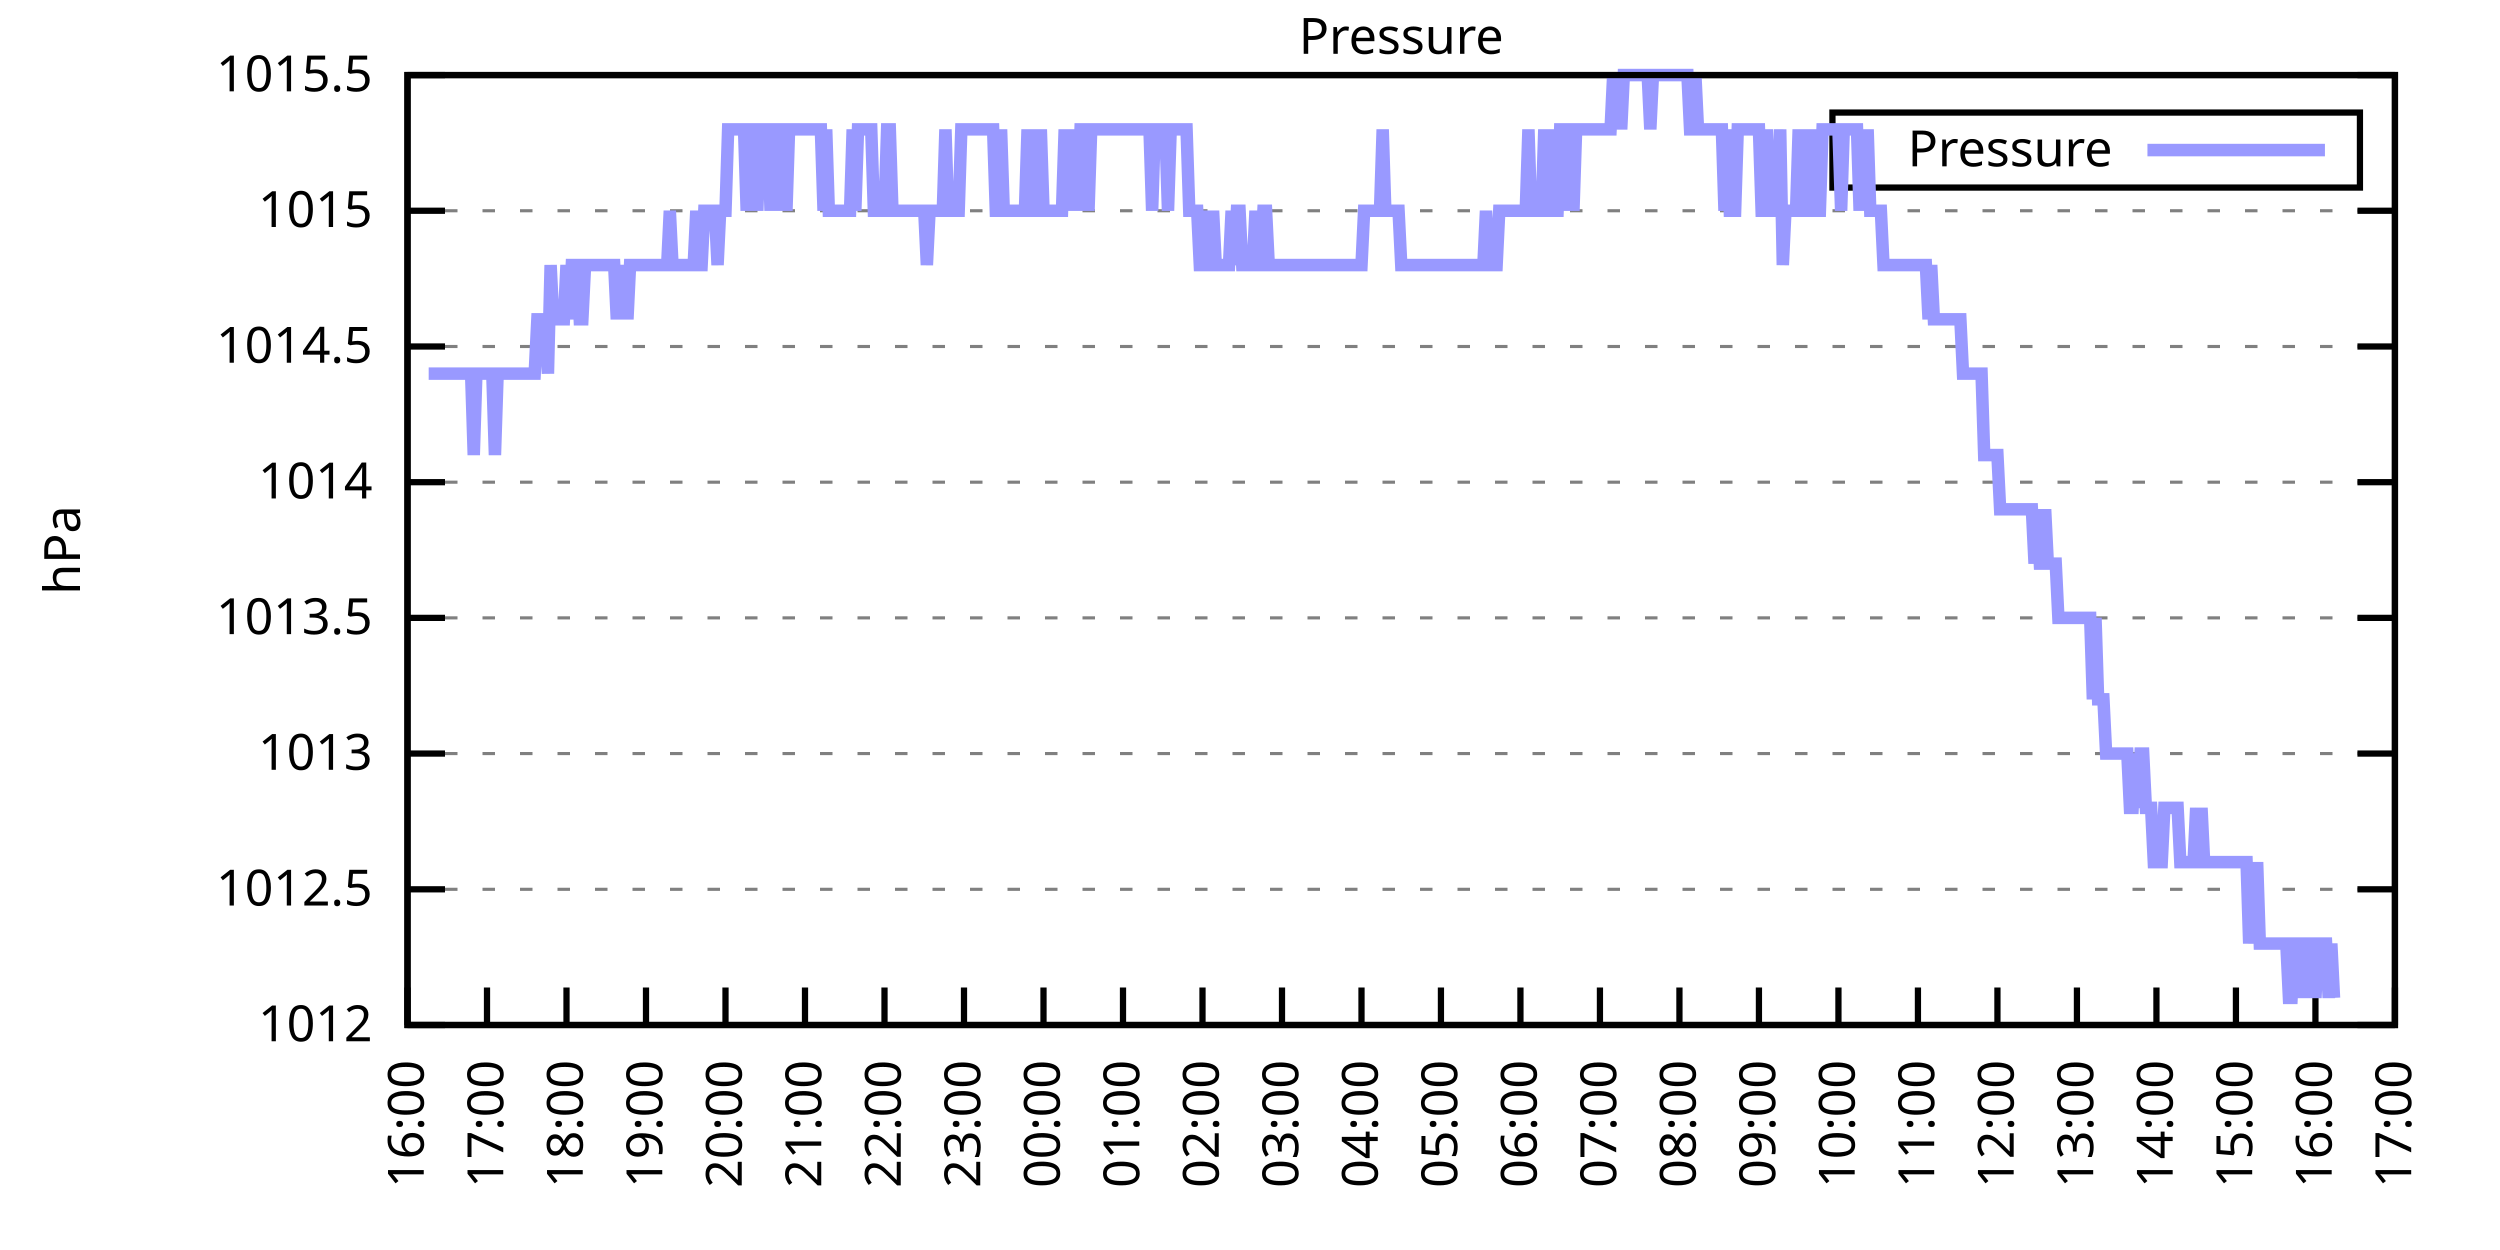
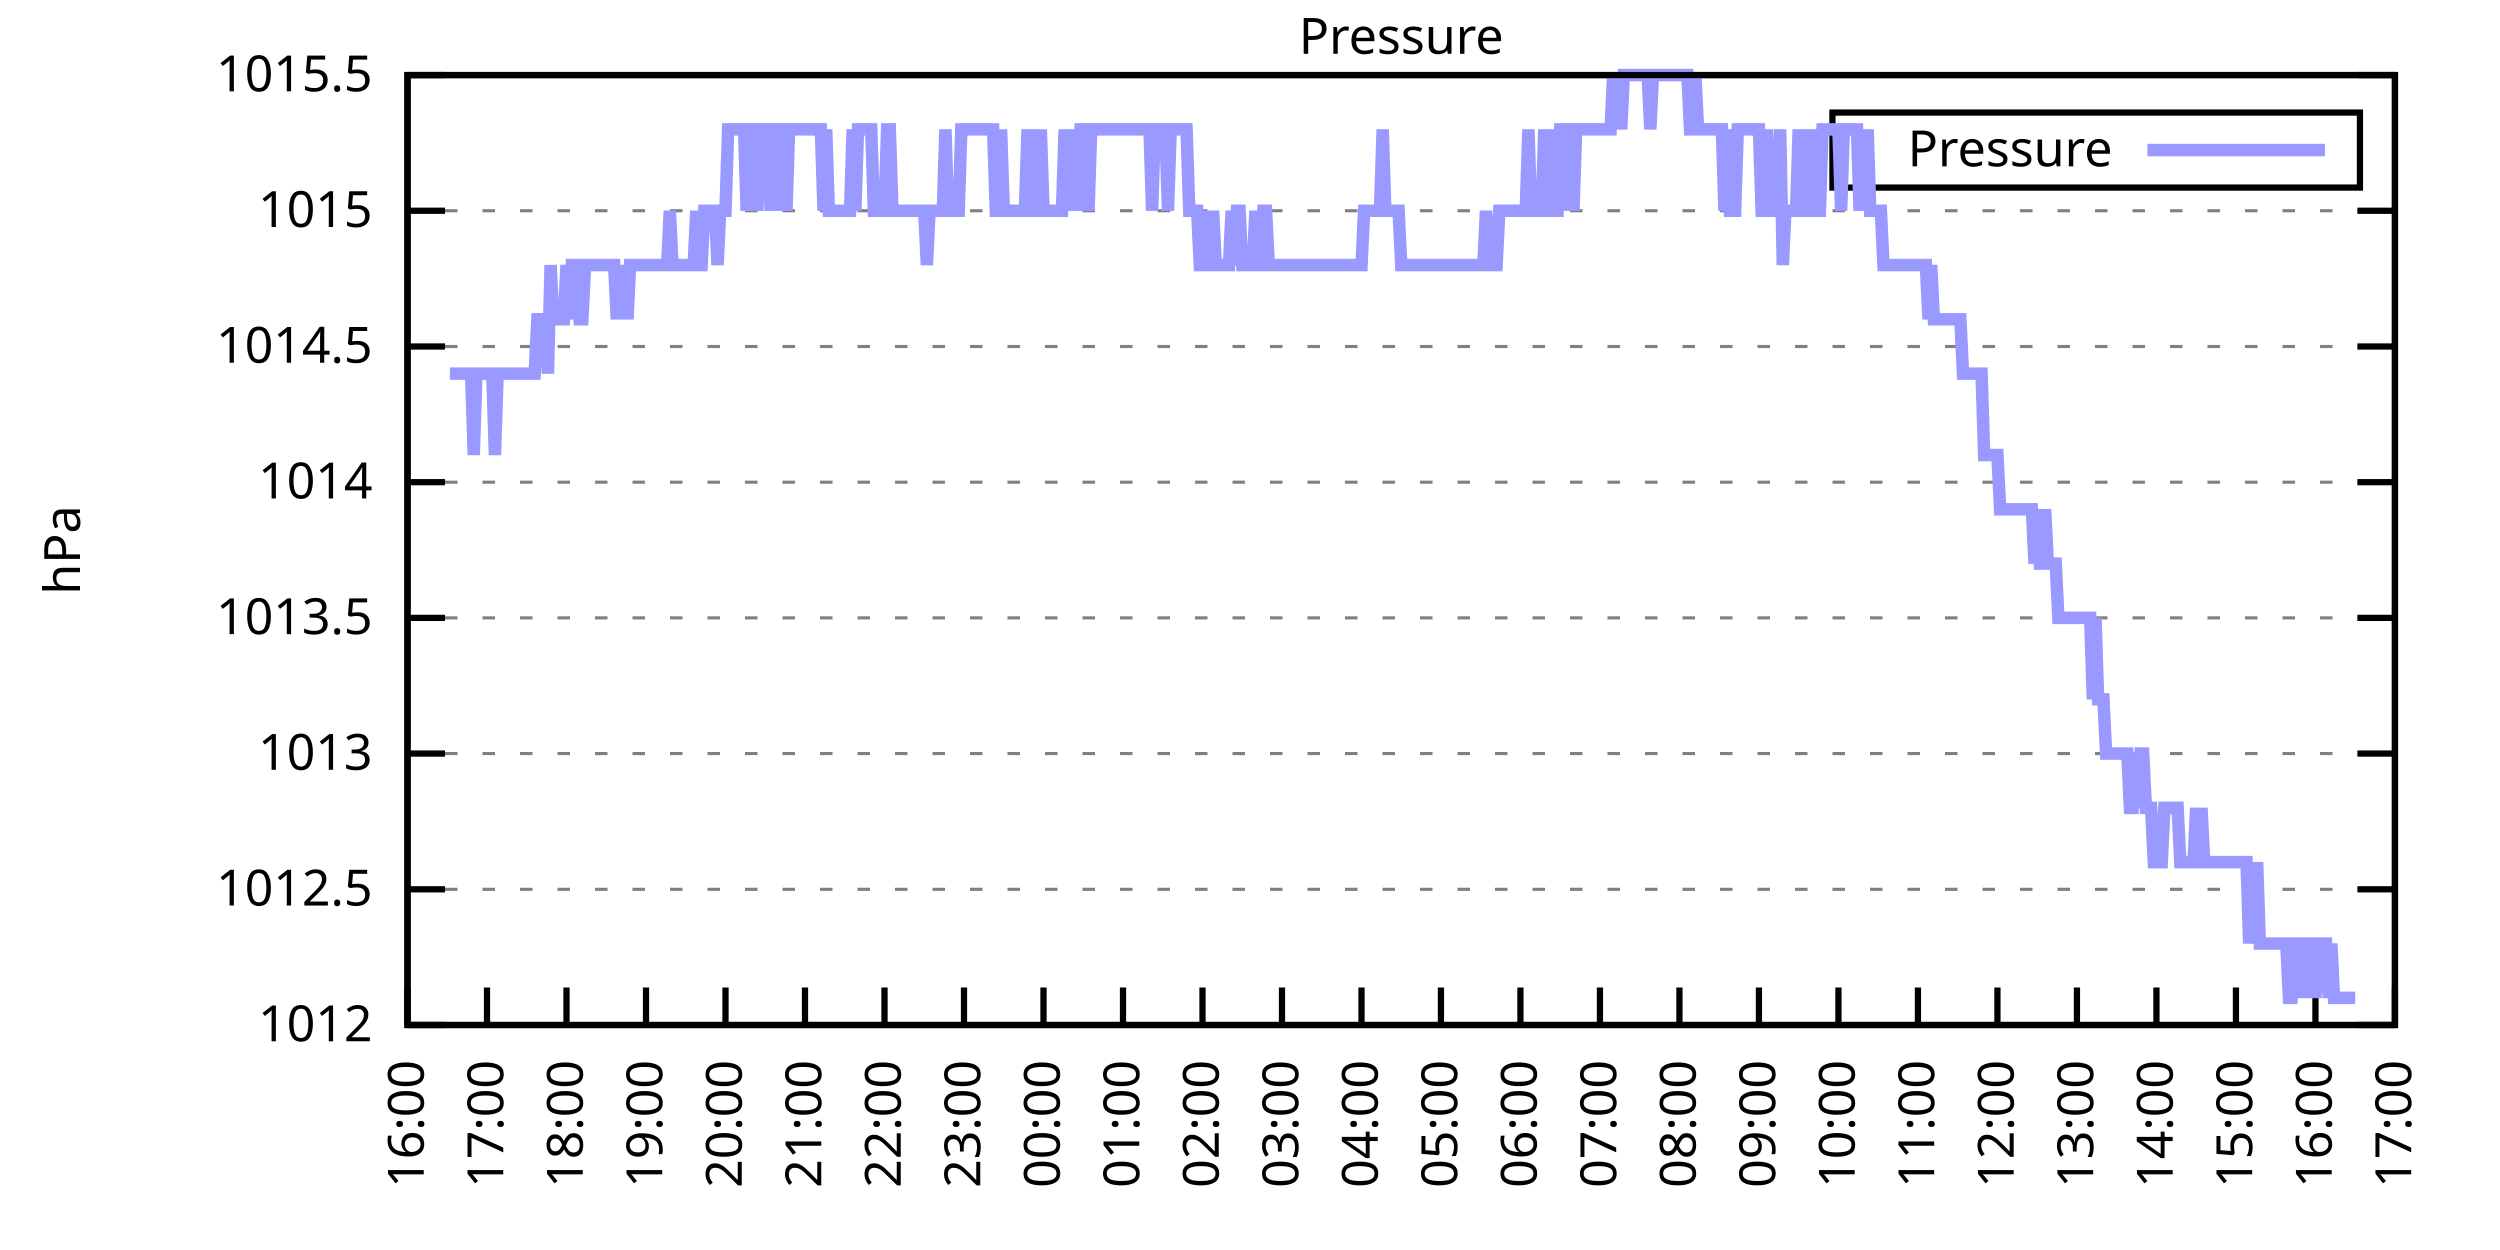
<svg xmlns="http://www.w3.org/2000/svg" xmlns:xlink="http://www.w3.org/1999/xlink" width="400" height="200" viewBox="0 0 400 200">
  <g id="gnuplot_canvas">
    <rect x="0" y="0" width="400" height="200" fill="none" />
    <defs>
      <circle id="gpDot" r="0.5" stroke-width="0.5" stroke="currentColor" />
      <path id="gpPt0" stroke-width="0.333" stroke="currentColor" d="M-1,0 h2 M0,-1 v2" />
      <path id="gpPt1" stroke-width="0.333" stroke="currentColor" d="M-1,-1 L1,1 M1,-1 L-1,1" />
      <path id="gpPt2" stroke-width="0.333" stroke="currentColor" d="M-1,0 L1,0 M0,-1 L0,1 M-1,-1 L1,1 M-1,1 L1,-1" />
      <rect id="gpPt3" stroke-width="0.333" stroke="currentColor" x="-1" y="-1" width="2" height="2" />
      <rect id="gpPt4" stroke-width="0.333" stroke="currentColor" fill="currentColor" x="-1" y="-1" width="2" height="2" />
      <circle id="gpPt5" stroke-width="0.333" stroke="currentColor" cx="0" cy="0" r="1" />
      <use xlink:href="#gpPt5" id="gpPt6" fill="currentColor" stroke="none" />
      <path id="gpPt7" stroke-width="0.333" stroke="currentColor" d="M0,-1.33 L-1.33,0.67 L1.33,0.67 z" />
      <use xlink:href="#gpPt7" id="gpPt8" fill="currentColor" stroke="none" />
      <use xlink:href="#gpPt7" id="gpPt9" stroke="currentColor" transform="rotate(180)" />
      <use xlink:href="#gpPt9" id="gpPt10" fill="currentColor" stroke="none" />
      <use xlink:href="#gpPt3" id="gpPt11" stroke="currentColor" transform="rotate(45)" />
      <use xlink:href="#gpPt11" id="gpPt12" fill="currentColor" stroke="none" />
      <path id="gpPt13" stroke-width="0.333" stroke="currentColor" d="M0,1.330 L1.265,0.411 L0.782,-1.067 L-0.782,-1.076 L-1.265,0.411 z" />
      <use xlink:href="#gpPt13" id="gpPt14" fill="currentColor" stroke="none" />
      <filter id="textbox" filterUnits="objectBoundingBox" x="0" y="0" height="1" width="1">
        <feFlood flood-color="white" flood-opacity="1" result="bgnd" />
        <feComposite in="SourceGraphic" in2="bgnd" operator="atop" />
      </filter>
      <filter id="greybox" filterUnits="objectBoundingBox" x="0" y="0" height="1" width="1">
        <feFlood flood-color="lightgrey" flood-opacity="1" result="grey" />
        <feComposite in="SourceGraphic" in2="grey" operator="atop" />
      </filter>
    </defs>
    <g fill="none" color="white" stroke="currentColor" stroke-width="1.00" stroke-linecap="butt" stroke-linejoin="miter">
</g>
    <g fill="none" color="black" stroke="currentColor" stroke-width="1.00" stroke-linecap="butt" stroke-linejoin="miter">
      <g stroke="none" shape-rendering="crispEdges">
        <polygon fill="rgb(255, 255, 255)" points="65.20,164.00 383.18,164.00 383.18,12.02 65.20,12.02 " />
      </g>
    </g>
    <g fill="none" color="black" stroke="currentColor" stroke-width="1.00" stroke-linecap="butt" stroke-linejoin="miter">
</g>
    <g fill="none" color="black" stroke="black" stroke-width="0.50" stroke-linecap="butt" stroke-linejoin="miter">
</g>
    <g fill="none" color="gray" stroke="currentColor" stroke-width="0.50" stroke-linecap="butt" stroke-linejoin="miter">
      <path stroke="gray" stroke-dasharray="2,4" class="gridline" d="M65.20,164.00 L383.19,164.00  " />
    </g>
    <g fill="none" color="gray" stroke="gray" stroke-width="1.00" stroke-linecap="butt" stroke-linejoin="miter">
</g>
    <g fill="none" color="black" stroke="currentColor" stroke-width="1.00" stroke-linecap="butt" stroke-linejoin="miter">
      <path stroke="black" d="M65.20,164.00 L71.20,164.00 M383.19,164.00 L377.19,164.00  " />
      <g transform="translate(59.60,166.60)" stroke="none" fill="black" font-family="Sans" font-size="8.00" text-anchor="end">
        <text>
          <tspan font-family="Sans"> 1012</tspan>
        </text>
      </g>
    </g>
    <g fill="none" color="black" stroke="currentColor" stroke-width="1.00" stroke-linecap="butt" stroke-linejoin="miter">
</g>
    <g fill="none" color="black" stroke="black" stroke-width="0.50" stroke-linecap="butt" stroke-linejoin="miter">
</g>
    <g fill="none" color="gray" stroke="currentColor" stroke-width="0.50" stroke-linecap="butt" stroke-linejoin="miter">
      <path stroke="gray" stroke-dasharray="2,4" class="gridline" d="M65.20,142.29 L383.19,142.29  " />
    </g>
    <g fill="none" color="gray" stroke="gray" stroke-width="1.00" stroke-linecap="butt" stroke-linejoin="miter">
</g>
    <g fill="none" color="black" stroke="currentColor" stroke-width="1.00" stroke-linecap="butt" stroke-linejoin="miter">
      <path stroke="black" d="M65.20,142.29 L71.20,142.29 M383.19,142.29 L377.19,142.29  " />
      <g transform="translate(59.60,144.89)" stroke="none" fill="black" font-family="Sans" font-size="8.00" text-anchor="end">
        <text>
          <tspan font-family="Sans"> 1012.5</tspan>
        </text>
      </g>
    </g>
    <g fill="none" color="black" stroke="currentColor" stroke-width="1.00" stroke-linecap="butt" stroke-linejoin="miter">
</g>
    <g fill="none" color="black" stroke="black" stroke-width="0.50" stroke-linecap="butt" stroke-linejoin="miter">
</g>
    <g fill="none" color="gray" stroke="currentColor" stroke-width="0.50" stroke-linecap="butt" stroke-linejoin="miter">
      <path stroke="gray" stroke-dasharray="2,4" class="gridline" d="M65.20,120.57 L383.19,120.57  " />
    </g>
    <g fill="none" color="gray" stroke="gray" stroke-width="1.00" stroke-linecap="butt" stroke-linejoin="miter">
</g>
    <g fill="none" color="black" stroke="currentColor" stroke-width="1.00" stroke-linecap="butt" stroke-linejoin="miter">
      <path stroke="black" d="M65.20,120.57 L71.20,120.57 M383.19,120.57 L377.19,120.57  " />
      <g transform="translate(59.60,123.17)" stroke="none" fill="black" font-family="Sans" font-size="8.00" text-anchor="end">
        <text>
          <tspan font-family="Sans"> 1013</tspan>
        </text>
      </g>
    </g>
    <g fill="none" color="black" stroke="currentColor" stroke-width="1.00" stroke-linecap="butt" stroke-linejoin="miter">
</g>
    <g fill="none" color="black" stroke="black" stroke-width="0.50" stroke-linecap="butt" stroke-linejoin="miter">
</g>
    <g fill="none" color="gray" stroke="currentColor" stroke-width="0.50" stroke-linecap="butt" stroke-linejoin="miter">
      <path stroke="gray" stroke-dasharray="2,4" class="gridline" d="M65.20,98.86 L383.19,98.86  " />
    </g>
    <g fill="none" color="gray" stroke="gray" stroke-width="1.00" stroke-linecap="butt" stroke-linejoin="miter">
</g>
    <g fill="none" color="black" stroke="currentColor" stroke-width="1.00" stroke-linecap="butt" stroke-linejoin="miter">
      <path stroke="black" d="M65.20,98.86 L71.20,98.86 M383.19,98.86 L377.19,98.86  " />
      <g transform="translate(59.60,101.46)" stroke="none" fill="black" font-family="Sans" font-size="8.00" text-anchor="end">
        <text>
          <tspan font-family="Sans"> 1013.5</tspan>
        </text>
      </g>
    </g>
    <g fill="none" color="black" stroke="currentColor" stroke-width="1.00" stroke-linecap="butt" stroke-linejoin="miter">
</g>
    <g fill="none" color="black" stroke="black" stroke-width="0.50" stroke-linecap="butt" stroke-linejoin="miter">
</g>
    <g fill="none" color="gray" stroke="currentColor" stroke-width="0.50" stroke-linecap="butt" stroke-linejoin="miter">
      <path stroke="gray" stroke-dasharray="2,4" class="gridline" d="M65.20,77.15 L383.19,77.15  " />
    </g>
    <g fill="none" color="gray" stroke="gray" stroke-width="1.00" stroke-linecap="butt" stroke-linejoin="miter">
</g>
    <g fill="none" color="black" stroke="currentColor" stroke-width="1.00" stroke-linecap="butt" stroke-linejoin="miter">
      <path stroke="black" d="M65.20,77.15 L71.20,77.15 M383.19,77.15 L377.19,77.15  " />
      <g transform="translate(59.60,79.75)" stroke="none" fill="black" font-family="Sans" font-size="8.00" text-anchor="end">
        <text>
          <tspan font-family="Sans"> 1014</tspan>
        </text>
      </g>
    </g>
    <g fill="none" color="black" stroke="currentColor" stroke-width="1.00" stroke-linecap="butt" stroke-linejoin="miter">
</g>
    <g fill="none" color="black" stroke="black" stroke-width="0.50" stroke-linecap="butt" stroke-linejoin="miter">
</g>
    <g fill="none" color="gray" stroke="currentColor" stroke-width="0.50" stroke-linecap="butt" stroke-linejoin="miter">
      <path stroke="gray" stroke-dasharray="2,4" class="gridline" d="M65.20,55.44 L383.19,55.44  " />
    </g>
    <g fill="none" color="gray" stroke="gray" stroke-width="1.00" stroke-linecap="butt" stroke-linejoin="miter">
</g>
    <g fill="none" color="black" stroke="currentColor" stroke-width="1.00" stroke-linecap="butt" stroke-linejoin="miter">
      <path stroke="black" d="M65.20,55.44 L71.20,55.44 M383.19,55.44 L377.19,55.44  " />
      <g transform="translate(59.60,58.04)" stroke="none" fill="black" font-family="Sans" font-size="8.00" text-anchor="end">
        <text>
          <tspan font-family="Sans"> 1014.5</tspan>
        </text>
      </g>
    </g>
    <g fill="none" color="black" stroke="currentColor" stroke-width="1.00" stroke-linecap="butt" stroke-linejoin="miter">
</g>
    <g fill="none" color="black" stroke="black" stroke-width="0.50" stroke-linecap="butt" stroke-linejoin="miter">
</g>
    <g fill="none" color="gray" stroke="currentColor" stroke-width="0.50" stroke-linecap="butt" stroke-linejoin="miter">
      <path stroke="gray" stroke-dasharray="2,4" class="gridline" d="M65.20,33.72 L383.19,33.72  " />
    </g>
    <g fill="none" color="gray" stroke="gray" stroke-width="1.00" stroke-linecap="butt" stroke-linejoin="miter">
</g>
    <g fill="none" color="black" stroke="currentColor" stroke-width="1.00" stroke-linecap="butt" stroke-linejoin="miter">
      <path stroke="black" d="M65.20,33.72 L71.20,33.72 M383.19,33.72 L377.19,33.72  " />
      <g transform="translate(59.60,36.32)" stroke="none" fill="black" font-family="Sans" font-size="8.00" text-anchor="end">
        <text>
          <tspan font-family="Sans"> 1015</tspan>
        </text>
      </g>
    </g>
    <g fill="none" color="black" stroke="currentColor" stroke-width="1.00" stroke-linecap="butt" stroke-linejoin="miter">
</g>
    <g fill="none" color="black" stroke="black" stroke-width="0.50" stroke-linecap="butt" stroke-linejoin="miter">
</g>
    <g fill="none" color="gray" stroke="currentColor" stroke-width="0.50" stroke-linecap="butt" stroke-linejoin="miter">
      <path stroke="gray" stroke-dasharray="2,4" class="gridline" d="M65.20,12.01 L383.19,12.01  " />
    </g>
    <g fill="none" color="gray" stroke="gray" stroke-width="1.00" stroke-linecap="butt" stroke-linejoin="miter">
</g>
    <g fill="none" color="black" stroke="currentColor" stroke-width="1.00" stroke-linecap="butt" stroke-linejoin="miter">
      <path stroke="black" d="M65.20,12.01 L71.20,12.01 M383.19,12.01 L377.19,12.01  " />
      <g transform="translate(59.60,14.61)" stroke="none" fill="black" font-family="Sans" font-size="8.00" text-anchor="end">
        <text>
          <tspan font-family="Sans"> 1015.5</tspan>
        </text>
      </g>
    </g>
    <g fill="none" color="black" stroke="currentColor" stroke-width="1.00" stroke-linecap="butt" stroke-linejoin="miter">
      <path stroke="black" d="M65.20,164.00 L65.20,158.00  " />
      <g transform="translate(67.80,169.60) rotate(270.00)" stroke="none" fill="black" font-family="Sans" font-size="8.00" text-anchor="end">
        <text>
          <tspan font-family="Sans">16:00</tspan>
        </text>
      </g>
    </g>
    <g fill="none" color="black" stroke="currentColor" stroke-width="1.00" stroke-linecap="butt" stroke-linejoin="miter">
      <path stroke="black" d="M77.92,164.00 L77.92,158.00  " />
      <g transform="translate(80.52,169.60) rotate(270.00)" stroke="none" fill="black" font-family="Sans" font-size="8.00" text-anchor="end">
        <text>
          <tspan font-family="Sans">17:00</tspan>
        </text>
      </g>
    </g>
    <g fill="none" color="black" stroke="currentColor" stroke-width="1.00" stroke-linecap="butt" stroke-linejoin="miter">
      <path stroke="black" d="M90.64,164.00 L90.64,158.00  " />
      <g transform="translate(93.24,169.60) rotate(270.00)" stroke="none" fill="black" font-family="Sans" font-size="8.00" text-anchor="end">
        <text>
          <tspan font-family="Sans">18:00</tspan>
        </text>
      </g>
    </g>
    <g fill="none" color="black" stroke="currentColor" stroke-width="1.00" stroke-linecap="butt" stroke-linejoin="miter">
      <path stroke="black" d="M103.36,164.00 L103.36,158.00  " />
      <g transform="translate(105.96,169.60) rotate(270.00)" stroke="none" fill="black" font-family="Sans" font-size="8.00" text-anchor="end">
        <text>
          <tspan font-family="Sans">19:00</tspan>
        </text>
      </g>
    </g>
    <g fill="none" color="black" stroke="currentColor" stroke-width="1.00" stroke-linecap="butt" stroke-linejoin="miter">
      <path stroke="black" d="M116.08,164.00 L116.08,158.00  " />
      <g transform="translate(118.68,169.60) rotate(270.00)" stroke="none" fill="black" font-family="Sans" font-size="8.00" text-anchor="end">
        <text>
          <tspan font-family="Sans">20:00</tspan>
        </text>
      </g>
    </g>
    <g fill="none" color="black" stroke="currentColor" stroke-width="1.00" stroke-linecap="butt" stroke-linejoin="miter">
      <path stroke="black" d="M128.80,164.00 L128.80,158.00  " />
      <g transform="translate(131.40,169.60) rotate(270.00)" stroke="none" fill="black" font-family="Sans" font-size="8.00" text-anchor="end">
        <text>
          <tspan font-family="Sans">21:00</tspan>
        </text>
      </g>
    </g>
    <g fill="none" color="black" stroke="currentColor" stroke-width="1.00" stroke-linecap="butt" stroke-linejoin="miter">
      <path stroke="black" d="M141.52,164.00 L141.52,158.00  " />
      <g transform="translate(144.12,169.60) rotate(270.00)" stroke="none" fill="black" font-family="Sans" font-size="8.00" text-anchor="end">
        <text>
          <tspan font-family="Sans">22:00</tspan>
        </text>
      </g>
    </g>
    <g fill="none" color="black" stroke="currentColor" stroke-width="1.00" stroke-linecap="butt" stroke-linejoin="miter">
      <path stroke="black" d="M154.24,164.00 L154.24,158.00  " />
      <g transform="translate(156.84,169.60) rotate(270.00)" stroke="none" fill="black" font-family="Sans" font-size="8.00" text-anchor="end">
        <text>
          <tspan font-family="Sans">23:00</tspan>
        </text>
      </g>
    </g>
    <g fill="none" color="black" stroke="currentColor" stroke-width="1.00" stroke-linecap="butt" stroke-linejoin="miter">
      <path stroke="black" d="M166.96,164.00 L166.96,158.00  " />
      <g transform="translate(169.56,169.60) rotate(270.00)" stroke="none" fill="black" font-family="Sans" font-size="8.00" text-anchor="end">
        <text>
          <tspan font-family="Sans">00:00</tspan>
        </text>
      </g>
    </g>
    <g fill="none" color="black" stroke="currentColor" stroke-width="1.00" stroke-linecap="butt" stroke-linejoin="miter">
      <path stroke="black" d="M179.68,164.00 L179.68,158.00  " />
      <g transform="translate(182.28,169.60) rotate(270.00)" stroke="none" fill="black" font-family="Sans" font-size="8.00" text-anchor="end">
        <text>
          <tspan font-family="Sans">01:00</tspan>
        </text>
      </g>
    </g>
    <g fill="none" color="black" stroke="currentColor" stroke-width="1.00" stroke-linecap="butt" stroke-linejoin="miter">
      <path stroke="black" d="M192.40,164.00 L192.40,158.00  " />
      <g transform="translate(195.00,169.60) rotate(270.00)" stroke="none" fill="black" font-family="Sans" font-size="8.00" text-anchor="end">
        <text>
          <tspan font-family="Sans">02:00</tspan>
        </text>
      </g>
    </g>
    <g fill="none" color="black" stroke="currentColor" stroke-width="1.00" stroke-linecap="butt" stroke-linejoin="miter">
      <path stroke="black" d="M205.12,164.00 L205.12,158.00  " />
      <g transform="translate(207.72,169.60) rotate(270.00)" stroke="none" fill="black" font-family="Sans" font-size="8.00" text-anchor="end">
        <text>
          <tspan font-family="Sans">03:00</tspan>
        </text>
      </g>
    </g>
    <g fill="none" color="black" stroke="currentColor" stroke-width="1.00" stroke-linecap="butt" stroke-linejoin="miter">
      <path stroke="black" d="M217.84,164.00 L217.84,158.00  " />
      <g transform="translate(220.44,169.60) rotate(270.00)" stroke="none" fill="black" font-family="Sans" font-size="8.00" text-anchor="end">
        <text>
          <tspan font-family="Sans">04:00</tspan>
        </text>
      </g>
    </g>
    <g fill="none" color="black" stroke="currentColor" stroke-width="1.00" stroke-linecap="butt" stroke-linejoin="miter">
      <path stroke="black" d="M230.55,164.00 L230.55,158.00  " />
      <g transform="translate(233.15,169.60) rotate(270.00)" stroke="none" fill="black" font-family="Sans" font-size="8.00" text-anchor="end">
        <text>
          <tspan font-family="Sans">05:00</tspan>
        </text>
      </g>
    </g>
    <g fill="none" color="black" stroke="currentColor" stroke-width="1.00" stroke-linecap="butt" stroke-linejoin="miter">
      <path stroke="black" d="M243.27,164.00 L243.27,158.00  " />
      <g transform="translate(245.87,169.60) rotate(270.00)" stroke="none" fill="black" font-family="Sans" font-size="8.00" text-anchor="end">
        <text>
          <tspan font-family="Sans">06:00</tspan>
        </text>
      </g>
    </g>
    <g fill="none" color="black" stroke="currentColor" stroke-width="1.00" stroke-linecap="butt" stroke-linejoin="miter">
      <path stroke="black" d="M255.99,164.00 L255.99,158.00  " />
      <g transform="translate(258.59,169.60) rotate(270.00)" stroke="none" fill="black" font-family="Sans" font-size="8.00" text-anchor="end">
        <text>
          <tspan font-family="Sans">07:00</tspan>
        </text>
      </g>
    </g>
    <g fill="none" color="black" stroke="currentColor" stroke-width="1.00" stroke-linecap="butt" stroke-linejoin="miter">
      <path stroke="black" d="M268.71,164.00 L268.71,158.00  " />
      <g transform="translate(271.31,169.60) rotate(270.00)" stroke="none" fill="black" font-family="Sans" font-size="8.00" text-anchor="end">
        <text>
          <tspan font-family="Sans">08:00</tspan>
        </text>
      </g>
    </g>
    <g fill="none" color="black" stroke="currentColor" stroke-width="1.00" stroke-linecap="butt" stroke-linejoin="miter">
      <path stroke="black" d="M281.43,164.00 L281.43,158.00  " />
      <g transform="translate(284.03,169.60) rotate(270.00)" stroke="none" fill="black" font-family="Sans" font-size="8.00" text-anchor="end">
        <text>
          <tspan font-family="Sans">09:00</tspan>
        </text>
      </g>
    </g>
    <g fill="none" color="black" stroke="currentColor" stroke-width="1.00" stroke-linecap="butt" stroke-linejoin="miter">
      <path stroke="black" d="M294.15,164.00 L294.15,158.00  " />
      <g transform="translate(296.75,169.60) rotate(270.00)" stroke="none" fill="black" font-family="Sans" font-size="8.00" text-anchor="end">
        <text>
          <tspan font-family="Sans">10:00</tspan>
        </text>
      </g>
    </g>
    <g fill="none" color="black" stroke="currentColor" stroke-width="1.00" stroke-linecap="butt" stroke-linejoin="miter">
      <path stroke="black" d="M306.87,164.00 L306.87,158.00  " />
      <g transform="translate(309.47,169.60) rotate(270.00)" stroke="none" fill="black" font-family="Sans" font-size="8.00" text-anchor="end">
        <text>
          <tspan font-family="Sans">11:00</tspan>
        </text>
      </g>
    </g>
    <g fill="none" color="black" stroke="currentColor" stroke-width="1.00" stroke-linecap="butt" stroke-linejoin="miter">
      <path stroke="black" d="M319.59,164.00 L319.59,158.00  " />
      <g transform="translate(322.19,169.60) rotate(270.00)" stroke="none" fill="black" font-family="Sans" font-size="8.00" text-anchor="end">
        <text>
          <tspan font-family="Sans">12:00</tspan>
        </text>
      </g>
    </g>
    <g fill="none" color="black" stroke="currentColor" stroke-width="1.00" stroke-linecap="butt" stroke-linejoin="miter">
      <path stroke="black" d="M332.31,164.00 L332.31,158.00  " />
      <g transform="translate(334.91,169.60) rotate(270.00)" stroke="none" fill="black" font-family="Sans" font-size="8.00" text-anchor="end">
        <text>
          <tspan font-family="Sans">13:00</tspan>
        </text>
      </g>
    </g>
    <g fill="none" color="black" stroke="currentColor" stroke-width="1.00" stroke-linecap="butt" stroke-linejoin="miter">
      <path stroke="black" d="M345.03,164.00 L345.03,158.00  " />
      <g transform="translate(347.63,169.60) rotate(270.00)" stroke="none" fill="black" font-family="Sans" font-size="8.00" text-anchor="end">
        <text>
          <tspan font-family="Sans">14:00</tspan>
        </text>
      </g>
    </g>
    <g fill="none" color="black" stroke="currentColor" stroke-width="1.00" stroke-linecap="butt" stroke-linejoin="miter">
      <path stroke="black" d="M357.75,164.00 L357.75,158.00  " />
      <g transform="translate(360.35,169.60) rotate(270.00)" stroke="none" fill="black" font-family="Sans" font-size="8.00" text-anchor="end">
        <text>
          <tspan font-family="Sans">15:00</tspan>
        </text>
      </g>
    </g>
    <g fill="none" color="black" stroke="currentColor" stroke-width="1.00" stroke-linecap="butt" stroke-linejoin="miter">
      <path stroke="black" d="M370.47,164.00 L370.47,158.00  " />
      <g transform="translate(373.07,169.60) rotate(270.00)" stroke="none" fill="black" font-family="Sans" font-size="8.00" text-anchor="end">
        <text>
          <tspan font-family="Sans">16:00</tspan>
        </text>
      </g>
    </g>
    <g fill="none" color="black" stroke="currentColor" stroke-width="1.00" stroke-linecap="butt" stroke-linejoin="miter">
      <path stroke="black" d="M383.19,164.00 L383.19,158.00  " />
      <g transform="translate(385.79,169.60) rotate(270.00)" stroke="none" fill="black" font-family="Sans" font-size="8.00" text-anchor="end">
        <text>
          <tspan font-family="Sans">17:00</tspan>
        </text>
      </g>
    </g>
    <g fill="none" color="black" stroke="currentColor" stroke-width="1.00" stroke-linecap="butt" stroke-linejoin="miter">
</g>
    <g fill="none" color="black" stroke="currentColor" stroke-width="1.00" stroke-linecap="butt" stroke-linejoin="miter">
      <path stroke="black" d="M65.20,12.01 L65.20,164.00 L383.19,164.00 L383.19,12.01 L65.20,12.01 Z  " />
    </g>
    <g fill="none" color="black" stroke="currentColor" stroke-width="1.00" stroke-linecap="butt" stroke-linejoin="miter">
</g>
    <g fill="none" color="black" stroke="currentColor" stroke-width="1.00" stroke-linecap="butt" stroke-linejoin="miter">
      <path stroke="black" d="M293.19,30.01 L293.19,18.01 L377.59,18.01 L377.59,30.01 L293.19,30.01 Z  " />
    </g>
    <g id="Pressure_plot_1">
      <g fill="none" color="white" stroke="black" stroke-width="2.00" stroke-linecap="butt" stroke-linejoin="miter">
</g>
      <g fill="none" color="black" stroke="currentColor" stroke-width="2.00" stroke-linecap="butt" stroke-linejoin="miter">
        <g transform="translate(337.99,26.61)" stroke="none" fill="black" font-family="Sans" font-size="8.00" text-anchor="end">
          <text>
            <tspan font-family="Sans">Pressure</tspan>
          </text>
        </g>
      </g>
      <g fill="none" color="black" stroke="currentColor" stroke-width="2.00" stroke-linecap="butt" stroke-linejoin="miter">
-         <path stroke="rgb(153, 153, 255)" d="M343.59,24.01 L371.99,24.01 M68.59,59.78 L69.02,59.78 L69.44,59.78 L69.86,59.78 L70.29,59.78 L70.71,59.78   L71.14,59.78 L71.56,59.78 L71.98,59.78 L72.41,59.78 L72.83,59.78 L73.26,59.78 L73.68,59.78 L74.10,59.78   L74.53,59.78 L74.95,59.78 L75.38,59.78 L75.80,72.81 L76.22,59.78 L76.65,59.78 L77.07,59.78 L77.50,59.78   L77.92,59.78 L78.34,59.78 L78.77,59.78 L79.19,72.81 L79.62,59.78 L80.04,59.78 L80.46,59.78 L80.89,59.78   L81.31,59.78 L81.74,59.78 L82.16,59.78 L82.58,59.78 L83.01,59.78 L83.43,59.78 L83.86,59.78 L84.28,59.78   L84.70,59.78 L85.13,59.78 L85.55,59.78 L85.98,51.09 L86.40,51.09 L86.82,51.09 L87.25,51.09 L87.67,59.78   L88.10,42.41 L88.52,51.09 L88.94,51.09 L89.37,51.09 L89.79,51.09 L90.22,51.09 L90.64,42.41 L91.06,51.09   L91.49,42.41 L91.91,42.41 L92.34,42.41 L92.76,51.09 L93.18,51.09 L93.61,42.41 L94.03,42.41 L94.46,42.41   L94.88,42.41 L95.30,42.41 L95.73,42.41 L96.15,42.41 L96.58,42.41 L97.00,42.41 L97.42,42.41 L97.85,42.41   L98.27,42.41 L98.69,51.09 L99.12,42.41 L99.54,51.09 L99.97,42.41 L100.39,51.09 L100.81,42.41 L101.24,42.41   L101.66,42.41 L102.09,42.41 L102.51,42.41 L102.93,42.41 L103.36,42.41 L103.78,42.41 L104.21,42.41 L104.63,42.41   L105.05,42.41 L105.48,42.41 L105.90,42.41 L106.33,42.41 L106.75,42.41 L107.17,33.72 L107.60,42.41 L108.02,42.41   L108.45,42.41 L108.87,42.41 L109.29,42.41 L109.72,42.41 L110.14,42.41 L110.57,42.41 L110.99,42.41 L111.41,33.72   L111.84,42.41 L112.26,42.41 L112.69,33.72 L113.11,33.72 L113.53,33.72 L113.96,33.72 L114.38,33.72 L114.81,42.41   L115.23,33.72 L115.65,33.72 L116.08,33.72 L116.50,20.70 L116.93,20.70 L117.35,20.70 L117.77,20.70 L118.20,20.70   L118.62,20.70 L119.05,20.70 L119.47,33.72 L119.89,20.70 L120.32,20.70 L120.74,20.70 L121.17,33.72 L121.59,20.70   L122.01,20.70 L122.44,20.70 L122.86,20.70 L123.29,33.72 L123.71,20.70 L124.13,20.70 L124.56,20.70 L124.98,33.72   L125.41,20.70 L125.83,33.72 L126.25,20.70 L126.68,20.70 L127.10,20.70 L127.53,20.70 L127.95,20.70 L128.37,20.70   L128.80,20.70 L129.22,20.70 L129.65,20.70 L130.07,20.70 L130.49,20.70 L130.92,20.70 L131.34,20.70 L131.77,33.72   L132.19,20.70 L132.61,33.72 L133.04,33.72 L133.46,33.72 L133.89,33.72 L134.31,33.72 L134.73,33.72 L135.16,33.72   L135.58,33.72 L136.01,33.72 L136.43,20.70 L136.85,33.72 L137.28,20.70 L137.70,20.70 L138.13,20.70 L138.55,20.70   L138.97,20.70 L139.40,20.70 L139.82,33.72 L140.25,33.72 L140.67,33.72 L141.09,33.72 L141.52,33.72 L141.94,20.70   L142.37,20.70 L142.79,33.72 L143.21,33.72 L143.64,33.72 L144.06,33.72 L144.49,33.72 L144.91,33.72 L145.33,33.72   L145.76,33.72 L146.18,33.72 L146.61,33.72 L147.03,33.72 L147.45,33.72 L147.88,33.72 L148.30,42.41 L148.73,33.72   L149.15,33.72 L149.57,33.72 L150.00,33.72 L150.42,33.72 L150.85,33.72 L151.27,20.70 L151.69,33.72 L152.12,33.72   L152.54,33.72 L152.97,33.72 L153.39,33.72 L153.81,20.70 L154.24,20.70 L154.66,20.70 L155.09,20.70 L155.51,20.70   L155.93,20.70 L156.36,20.70 L156.78,20.70 L157.21,20.70 L157.63,20.70 L158.05,20.70 L158.48,20.70 L158.90,20.70   L159.33,33.72 L159.75,33.72 L160.17,20.70 L160.60,33.72 L161.02,33.72 L161.44,33.72 L161.87,33.72 L162.29,33.72   L162.72,33.72 L163.14,33.72 L163.56,33.72 L163.99,33.72 L164.41,20.70 L164.84,33.72 L165.26,20.70 L165.68,33.72   L166.11,33.72 L166.53,20.70 L166.96,33.72 L167.38,33.72 L167.80,33.72 L168.23,33.72 L168.65,33.72 L169.08,33.72   L169.50,33.72 L169.92,33.72 L170.35,20.70 L170.77,33.72 L171.20,20.70 L171.62,33.72 L172.04,20.70 L172.47,33.72   L172.89,20.70 L173.32,20.70 L173.74,20.70 L174.16,33.72 L174.59,20.70 L175.01,20.70 L175.44,20.70 L175.86,20.70   L176.28,20.70 L176.71,20.70 L177.13,20.70 L177.56,20.70 L177.98,20.70 L178.40,20.70 L178.83,20.70 L179.25,20.70   L179.68,20.70 L180.10,20.70 L180.52,20.70 L180.95,20.70 L181.37,20.70 L181.80,20.70 L182.22,20.70 L182.64,20.70   L183.07,20.70 L183.49,20.70 L183.92,20.70 L184.34,33.72 L184.76,20.70 L185.19,20.70 L185.61,20.70 L186.04,20.70   L186.46,20.70 L186.88,33.72 L187.31,20.70 L187.73,20.70 L188.16,20.70 L188.58,20.70 L189.00,20.70 L189.43,20.70   L189.85,20.70 L190.28,33.72 L190.70,33.72 L191.12,33.72 L191.55,33.72 L191.97,42.41 L192.40,42.41 L192.82,33.72   L193.24,42.41 L193.67,42.41 L194.09,33.72 L194.52,42.41 L194.94,42.41 L195.36,42.41 L195.79,42.41 L196.21,42.41   L196.64,42.41 L197.06,33.72 L197.48,42.41 L197.91,33.72 L198.33,33.72 L198.76,42.41 L199.18,42.41 L199.60,42.41   L200.03,42.41 L200.45,42.41 L200.88,33.72 L201.30,42.41 L201.72,42.41 L202.15,33.72 L202.57,33.72 L203.00,42.41   L203.42,42.41 L203.84,42.41 L204.27,42.41 L204.69,42.41 L205.12,42.41 L205.54,42.41 L205.96,42.41 L206.39,42.41   L206.81,42.41 L207.24,42.41 L207.66,42.41 L208.08,42.41 L208.51,42.41 L208.93,42.41 L209.36,42.41 L209.78,42.41   L210.20,42.41 L210.63,42.41 L211.05,42.41 L211.48,42.41 L211.90,42.41 L212.32,42.41 L212.75,42.41 L213.17,42.41   L213.60,42.41 L214.02,42.41 L214.44,42.41 L214.87,42.41 L215.29,42.41 L215.72,42.41 L216.14,42.41 L216.56,42.41   L216.99,42.41 L217.41,42.41 L217.84,42.41 L218.26,33.72 L218.68,33.72 L219.11,33.72 L219.53,33.72 L219.96,33.72   L220.38,33.72 L220.80,33.72 L221.23,20.70 L221.65,33.72 L222.08,33.72 L222.50,33.72 L222.92,33.72 L223.35,33.72   L223.77,33.72 L224.20,42.41 L224.62,42.41 L225.04,42.41 L225.47,42.41 L225.89,42.41 L226.31,42.41 L226.74,42.41   L227.16,42.41 L227.59,42.41 L228.01,42.41 L228.43,42.41 L228.86,42.41 L229.28,42.41 L229.71,42.41 L230.13,42.41   L230.55,42.41 L230.98,42.41 L231.40,42.41 L231.83,42.41 L232.25,42.41 L232.67,42.41 L233.10,42.41 L233.52,42.41   L233.95,42.41 L234.37,42.41 L234.79,42.41 L235.22,42.41 L235.64,42.41 L236.07,42.41 L236.49,42.41 L236.91,42.41   L237.34,42.41 L237.76,33.72 L238.19,42.41 L238.61,42.41 L239.03,42.41 L239.46,42.41 L239.88,33.72 L240.31,33.72   L240.73,33.72 L241.15,33.72 L241.58,33.72 L242.00,33.72 L242.43,33.72 L242.85,33.72 L243.27,33.72 L243.70,33.72   L244.12,33.72 L244.55,20.70 L244.97,33.72 L245.39,33.72 L245.82,33.72 L246.24,33.72 L246.67,33.72 L247.09,20.70   L247.51,33.72 L247.94,20.70 L248.36,33.72 L248.79,33.72 L249.21,33.72 L249.63,20.70 L250.06,20.70 L250.48,20.70   L250.91,33.72 L251.33,20.70 L251.75,33.72 L252.18,20.70 L252.60,20.70 L253.03,20.70 L253.45,20.70 L253.87,20.70   L254.30,20.70 L254.72,20.70 L255.15,20.70 L255.57,20.70 L255.99,20.70 L256.42,20.70 L256.84,20.70 L257.27,20.70   L257.69,20.70 L258.11,12.01 L258.54,20.70 L258.96,12.01 L259.39,20.70 L259.81,12.01 L260.23,12.01 L260.66,12.01   L261.08,12.01 L261.51,12.01 L261.93,12.01 L262.35,12.01 L262.78,12.01 L263.20,12.01 L263.63,12.01 L264.05,20.70   L264.47,12.01 L264.90,12.01 L265.32,12.01 L265.75,12.01 L266.17,12.01 L266.59,12.01 L267.02,12.01 L267.44,12.01   L267.87,12.01 L268.29,12.01 L268.71,12.01 L269.14,12.01 L269.56,12.01 L269.99,12.01 L270.41,20.70 L270.83,20.70   L271.26,12.01 L271.68,20.70 L272.11,20.70 L272.53,20.70 L272.95,20.70 L273.38,20.70 L273.80,20.70 L274.23,20.70   L274.65,20.70 L275.07,20.70 L275.50,20.70 L275.92,33.72 L276.35,20.70 L276.77,33.72 L277.19,33.72 L277.62,33.72   L278.04,20.70 L278.47,20.70 L278.89,20.70 L279.31,20.70 L279.74,20.70 L280.16,20.70 L280.59,20.70 L281.01,20.70   L281.43,20.70 L281.86,33.72 L282.28,33.72 L282.71,20.70 L283.13,33.72 L283.55,33.72 L283.98,33.72 L284.40,33.72   L284.83,20.70 L285.25,42.41 L285.67,33.72 L286.10,33.72 L286.52,33.72 L286.95,33.72 L287.37,33.72 L287.79,20.70   L288.22,33.72 L288.64,33.72 L289.06,20.70 L289.49,33.72 L289.91,33.72 L290.34,20.70 L290.76,33.72 L291.18,33.72   L291.61,20.70 L292.03,20.70 L292.46,20.70 L292.88,20.70 L293.30,20.70 L293.73,20.70 L294.15,20.70 L294.58,33.72   L295.00,20.70 L295.42,20.70 L295.85,20.70 L296.27,20.70 L296.70,20.70 L297.12,20.70 L297.54,33.72 L297.97,20.70   L298.39,33.72 L298.82,20.70 L299.24,33.72 L299.66,33.72 L300.09,33.72 L300.51,33.72 L300.94,33.72 L301.36,42.41   L301.78,42.41 L302.21,42.41 L302.63,42.41 L303.06,42.41 L303.48,42.41 L303.90,42.41 L304.33,42.41 L304.75,42.41   L305.18,42.41 L305.60,42.41 L306.02,42.41 L306.45,42.41 L306.87,42.41 L307.30,42.41 L307.72,42.41 L308.14,42.41   L308.57,51.09 L308.99,42.41 L309.42,51.09 L309.84,51.09 L310.26,51.09 L310.69,51.09 L311.11,51.09 L311.54,51.09   L311.96,51.09 L312.38,51.09 L312.81,51.09 L313.23,51.09 L313.66,51.09 L314.08,59.78 L314.50,59.78 L314.93,59.78   L315.35,59.78 L315.78,59.78 L316.20,59.78 L316.62,59.78 L317.05,59.78 L317.47,72.81 L317.90,72.81 L318.32,72.81   L318.74,72.81 L319.17,72.81 L319.59,72.81 L320.02,81.49 L320.44,81.49 L320.86,81.49 L321.29,81.49 L321.71,81.49   L322.14,81.49 L322.56,81.49 L322.98,81.49 L323.41,81.49 L323.83,81.49 L324.26,81.49 L324.68,81.49 L325.10,81.49   L325.53,90.18 L325.95,81.49 L326.38,90.18 L326.80,90.18 L327.22,81.49 L327.65,90.18 L328.07,90.18 L328.50,90.18   L328.92,90.18 L329.34,98.86 L329.77,98.86 L330.19,98.86 L330.62,98.86 L331.04,98.86 L331.46,98.86 L331.89,98.86   L332.31,98.86 L332.74,98.86 L333.16,98.86 L333.58,98.86 L334.01,98.86 L334.43,98.86 L334.86,111.89 L335.28,98.86   L335.70,111.89 L336.13,111.89 L336.55,111.89 L336.98,120.57 L337.40,120.57 L337.82,120.57 L338.25,120.57 L338.67,120.57   L339.10,120.57 L339.52,120.57 L339.94,120.57 L340.37,120.57 L340.79,129.26 L341.22,129.26 L341.64,120.57 L342.06,129.26   L342.49,120.57 L342.91,120.57 L343.34,129.26 L343.76,129.26 L344.18,129.26 L344.61,137.94 L345.03,137.94 L345.46,137.94   L345.88,137.94 L346.30,129.26 L346.73,129.26 L347.15,129.26 L347.58,129.26 L348.00,129.26 L348.42,129.26 L348.85,137.94   L349.27,137.94 L349.70,137.94 L350.12,137.94 L350.54,137.94 L350.97,137.94 L351.39,129.26 L351.81,137.94 L352.24,129.26   L352.66,137.94 L353.09,137.94 L353.51,137.94 L353.93,137.94 L354.36,137.94 L354.78,137.94 L355.21,137.94 L355.63,137.94   L356.05,137.94 L356.48,137.94 L356.90,137.94 L357.33,137.94 L357.75,137.94 L358.17,137.94 L358.60,137.94 L359.02,137.94   L359.45,137.94 L359.87,150.97 L360.29,137.94 L360.72,150.97 L361.14,137.94 L361.57,150.97 L361.99,150.97 L362.41,150.97   L362.84,150.97 L363.26,150.97 L363.69,150.97 L364.11,150.97 L364.53,150.97 L364.96,150.97 L365.38,150.97 L365.81,150.97   L366.23,159.66 L366.65,159.66 L367.08,150.97 L367.50,150.97 L367.93,159.66 L368.35,150.97 L368.77,150.97 L369.20,159.66   L369.62,150.97 L370.05,150.97 L370.47,159.66 L370.89,150.97 L371.32,150.97 L371.74,150.97 L372.17,150.97 L372.59,159.66   L373.01,150.97 L373.44,159.66  " />
+         <path stroke="rgb(153, 153, 255)" d="M343.59,24.01 L371.99,24.01 M71.98,59.78 L72.41,59.78 L72.83,59.78 L73.26,59.78 L73.68,59.78 L74.10,59.78   L74.53,59.78 L74.95,59.78 L75.38,59.78 L75.80,72.81 L76.22,59.78 L76.65,59.78 L77.07,59.78 L77.50,59.78   L77.92,59.78 L78.34,59.78 L78.77,59.78 L79.19,72.81 L79.62,59.78 L80.04,59.78 L80.46,59.78 L80.89,59.78   L81.31,59.78 L81.74,59.78 L82.16,59.78 L82.58,59.78 L83.01,59.78 L83.43,59.78 L83.86,59.78 L84.28,59.78   L84.70,59.78 L85.13,59.78 L85.55,59.78 L85.98,51.09 L86.40,51.09 L86.82,51.09 L87.25,51.09 L87.67,59.78   L88.10,42.41 L88.52,51.09 L88.94,51.09 L89.37,51.09 L89.79,51.09 L90.22,51.09 L90.64,42.41 L91.06,51.09   L91.49,42.41 L91.91,42.41 L92.34,42.41 L92.76,51.09 L93.18,51.09 L93.61,42.41 L94.03,42.41 L94.46,42.41   L94.88,42.41 L95.30,42.41 L95.73,42.41 L96.15,42.41 L96.58,42.41 L97.00,42.41 L97.42,42.41 L97.85,42.41   L98.27,42.41 L98.69,51.09 L99.12,42.41 L99.54,51.09 L99.97,42.41 L100.39,51.09 L100.81,42.41 L101.24,42.41   L101.66,42.41 L102.09,42.41 L102.51,42.41 L102.93,42.41 L103.36,42.41 L103.78,42.41 L104.21,42.41 L104.63,42.41   L105.05,42.41 L105.48,42.41 L105.90,42.41 L106.33,42.41 L106.75,42.41 L107.17,33.72 L107.60,42.41 L108.02,42.41   L108.45,42.41 L108.87,42.41 L109.29,42.41 L109.72,42.41 L110.14,42.41 L110.57,42.41 L110.99,42.41 L111.41,33.72   L111.84,42.41 L112.26,42.41 L112.69,33.72 L113.11,33.72 L113.53,33.72 L113.96,33.72 L114.38,33.72 L114.81,42.41   L115.23,33.72 L115.65,33.72 L116.08,33.72 L116.50,20.70 L116.93,20.70 L117.35,20.70 L117.77,20.70 L118.20,20.70   L118.62,20.70 L119.05,20.70 L119.47,33.72 L119.89,20.70 L120.32,20.70 L120.74,20.70 L121.17,33.72 L121.59,20.70   L122.01,20.70 L122.44,20.70 L122.86,20.70 L123.29,33.72 L123.71,20.70 L124.13,20.70 L124.56,20.70 L124.98,33.72   L125.41,20.70 L125.83,33.72 L126.25,20.70 L126.68,20.70 L127.10,20.70 L127.53,20.70 L127.95,20.70 L128.37,20.70   L128.80,20.70 L129.22,20.70 L129.65,20.70 L130.07,20.70 L130.49,20.70 L130.92,20.70 L131.34,20.70 L131.77,33.72   L132.19,20.70 L132.61,33.72 L133.04,33.72 L133.46,33.72 L133.89,33.72 L134.31,33.72 L134.73,33.72 L135.16,33.72   L135.58,33.72 L136.01,33.72 L136.43,20.70 L136.85,33.72 L137.28,20.70 L137.70,20.70 L138.13,20.70 L138.55,20.70   L138.97,20.70 L139.40,20.70 L139.82,33.72 L140.25,33.72 L140.67,33.72 L141.09,33.72 L141.52,33.72 L141.94,20.70   L142.37,20.70 L142.79,33.72 L143.21,33.72 L143.64,33.72 L144.06,33.72 L144.49,33.72 L144.91,33.72 L145.33,33.72   L145.76,33.72 L146.18,33.72 L146.61,33.72 L147.03,33.72 L147.45,33.72 L147.88,33.72 L148.30,42.41 L148.73,33.72   L149.15,33.72 L149.57,33.72 L150.00,33.72 L150.42,33.72 L150.85,33.72 L151.27,20.70 L151.69,33.72 L152.12,33.72   L152.54,33.72 L152.97,33.72 L153.39,33.72 L153.81,20.70 L154.24,20.70 L154.66,20.70 L155.09,20.70 L155.51,20.70   L155.93,20.70 L156.36,20.70 L156.78,20.70 L157.21,20.70 L157.63,20.70 L158.05,20.70 L158.48,20.70 L158.90,20.70   L159.33,33.72 L159.75,33.72 L160.17,20.70 L160.60,33.72 L161.02,33.72 L161.44,33.72 L161.87,33.72 L162.29,33.72   L162.72,33.72 L163.14,33.72 L163.56,33.72 L163.99,33.72 L164.41,20.70 L164.84,33.72 L165.26,20.70 L165.68,33.72   L166.11,33.72 L166.53,20.70 L166.96,33.72 L167.38,33.72 L167.80,33.72 L168.23,33.72 L168.65,33.72 L169.08,33.72   L169.50,33.72 L169.92,33.72 L170.35,20.70 L170.77,33.72 L171.20,20.70 L171.62,33.72 L172.04,20.70 L172.47,33.72   L172.89,20.70 L173.32,20.70 L173.74,20.70 L174.16,33.72 L174.59,20.70 L175.01,20.70 L175.44,20.70 L175.86,20.70   L176.28,20.70 L176.71,20.70 L177.13,20.70 L177.56,20.70 L177.98,20.70 L178.40,20.70 L178.83,20.70 L179.25,20.70   L179.68,20.70 L180.10,20.70 L180.52,20.70 L180.95,20.70 L181.37,20.70 L181.80,20.70 L182.22,20.70 L182.64,20.70   L183.07,20.70 L183.49,20.70 L183.92,20.70 L184.34,33.72 L184.76,20.70 L185.19,20.70 L185.61,20.70 L186.04,20.70   L186.46,20.70 L186.88,33.72 L187.31,20.70 L187.73,20.70 L188.16,20.70 L188.58,20.70 L189.00,20.70 L189.43,20.70   L189.85,20.70 L190.28,33.72 L190.70,33.72 L191.12,33.72 L191.55,33.72 L191.97,42.41 L192.40,42.41 L192.82,33.72   L193.24,42.41 L193.67,42.41 L194.09,33.72 L194.52,42.41 L194.94,42.41 L195.36,42.41 L195.79,42.41 L196.21,42.41   L196.64,42.41 L197.06,33.72 L197.48,42.41 L197.91,33.72 L198.33,33.72 L198.76,42.41 L199.18,42.41 L199.60,42.41   L200.03,42.41 L200.45,42.41 L200.88,33.72 L201.30,42.41 L201.72,42.41 L202.15,33.72 L202.57,33.72 L203.00,42.41   L203.42,42.41 L203.84,42.41 L204.27,42.41 L204.69,42.41 L205.12,42.41 L205.54,42.41 L205.96,42.41 L206.39,42.41   L206.81,42.41 L207.24,42.41 L207.66,42.41 L208.08,42.41 L208.51,42.41 L208.93,42.41 L209.36,42.41 L209.78,42.41   L210.20,42.41 L210.63,42.41 L211.05,42.41 L211.48,42.41 L211.90,42.41 L212.32,42.41 L212.75,42.41 L213.17,42.41   L213.60,42.41 L214.02,42.41 L214.44,42.41 L214.87,42.41 L215.29,42.41 L215.72,42.41 L216.14,42.41 L216.56,42.41   L216.99,42.41 L217.41,42.41 L217.84,42.41 L218.26,33.72 L218.68,33.72 L219.11,33.72 L219.53,33.72 L219.96,33.72   L220.38,33.72 L220.80,33.72 L221.23,20.70 L221.65,33.72 L222.08,33.72 L222.50,33.72 L222.92,33.72 L223.35,33.72   L223.77,33.72 L224.20,42.41 L224.62,42.41 L225.04,42.41 L225.47,42.41 L225.89,42.41 L226.31,42.41 L226.74,42.41   L227.16,42.41 L227.59,42.41 L228.01,42.41 L228.43,42.41 L228.86,42.41 L229.28,42.41 L229.71,42.41 L230.13,42.41   L230.55,42.41 L230.98,42.41 L231.40,42.41 L231.83,42.41 L232.25,42.41 L232.67,42.41 L233.10,42.41 L233.52,42.41   L233.95,42.41 L234.37,42.41 L234.79,42.41 L235.22,42.41 L235.64,42.41 L236.07,42.41 L236.49,42.41 L236.91,42.41   L237.34,42.41 L237.76,33.72 L238.19,42.41 L238.61,42.41 L239.03,42.41 L239.46,42.41 L239.88,33.72 L240.31,33.72   L240.73,33.72 L241.15,33.72 L241.58,33.72 L242.00,33.72 L242.43,33.72 L242.85,33.72 L243.27,33.72 L243.70,33.72   L244.12,33.72 L244.55,20.70 L244.97,33.72 L245.39,33.72 L245.82,33.72 L246.24,33.72 L246.67,33.72 L247.09,20.70   L247.51,33.72 L247.94,20.70 L248.36,33.72 L248.79,33.72 L249.21,33.72 L249.63,20.70 L250.06,20.70 L250.48,20.70   L250.91,33.72 L251.33,20.70 L251.75,33.72 L252.18,20.70 L252.60,20.70 L253.03,20.70 L253.45,20.70 L253.87,20.70   L254.30,20.70 L254.72,20.70 L255.15,20.70 L255.57,20.70 L255.99,20.70 L256.42,20.70 L256.84,20.70 L257.27,20.70   L257.69,20.70 L258.11,12.01 L258.54,20.70 L258.96,12.01 L259.39,20.70 L259.81,12.01 L260.23,12.01 L260.66,12.01   L261.08,12.01 L261.51,12.01 L261.93,12.01 L262.35,12.01 L262.78,12.01 L263.20,12.01 L263.63,12.01 L264.05,20.70   L264.47,12.01 L264.90,12.01 L265.32,12.01 L265.75,12.01 L266.17,12.01 L266.59,12.01 L267.02,12.01 L267.44,12.01   L267.87,12.01 L268.29,12.01 L268.71,12.01 L269.14,12.01 L269.56,12.01 L269.99,12.01 L270.41,20.70 L270.83,20.70   L271.26,12.01 L271.68,20.70 L272.11,20.70 L272.53,20.70 L272.95,20.70 L273.38,20.70 L273.80,20.70 L274.23,20.70   L274.65,20.70 L275.07,20.70 L275.50,20.70 L275.92,33.72 L276.35,20.70 L276.77,33.72 L277.19,33.72 L277.62,33.72   L278.04,20.70 L278.47,20.70 L278.89,20.70 L279.31,20.70 L279.74,20.70 L280.16,20.70 L280.59,20.70 L281.01,20.70   L281.43,20.70 L281.86,33.72 L282.28,33.72 L282.71,20.70 L283.13,33.72 L283.55,33.72 L283.98,33.72 L284.40,33.72   L284.83,20.70 L285.25,42.41 L285.67,33.72 L286.10,33.72 L286.52,33.72 L286.95,33.72 L287.37,33.72 L287.79,20.70   L288.22,33.72 L288.64,33.72 L289.06,20.70 L289.49,33.72 L289.91,33.72 L290.34,20.70 L290.76,33.72 L291.18,33.72   L291.61,20.70 L292.03,20.70 L292.46,20.70 L292.88,20.70 L293.30,20.70 L293.73,20.70 L294.15,20.70 L294.58,33.72   L295.00,20.70 L295.42,20.70 L295.85,20.70 L296.27,20.70 L296.70,20.70 L297.12,20.70 L297.54,33.72 L297.97,20.70   L298.39,33.72 L298.82,20.70 L299.24,33.72 L299.66,33.72 L300.09,33.72 L300.51,33.72 L300.94,33.72 L301.36,42.41   L301.78,42.41 L302.21,42.41 L302.63,42.41 L303.06,42.41 L303.48,42.41 L303.90,42.41 L304.33,42.41 L304.75,42.41   L305.18,42.41 L305.60,42.41 L306.02,42.41 L306.45,42.41 L306.87,42.41 L307.30,42.41 L307.72,42.41 L308.14,42.41   L308.57,51.09 L308.99,42.41 L309.42,51.09 L309.84,51.09 L310.26,51.09 L310.69,51.09 L311.11,51.09 L311.54,51.09   L311.96,51.09 L312.38,51.09 L312.81,51.09 L313.23,51.09 L313.66,51.09 L314.08,59.78 L314.50,59.78 L314.93,59.78   L315.35,59.78 L315.78,59.78 L316.20,59.78 L316.62,59.78 L317.05,59.78 L317.47,72.81 L317.90,72.81 L318.32,72.81   L318.74,72.81 L319.17,72.81 L319.59,72.81 L320.02,81.49 L320.44,81.49 L320.86,81.49 L321.29,81.49 L321.71,81.49   L322.14,81.49 L322.56,81.49 L322.98,81.49 L323.41,81.49 L323.83,81.49 L324.26,81.49 L324.68,81.49 L325.10,81.49   L325.53,90.18 L325.95,81.49 L326.38,90.18 L326.80,90.18 L327.22,81.49 L327.65,90.18 L328.07,90.18 L328.50,90.18   L328.92,90.18 L329.34,98.86 L329.77,98.86 L330.19,98.86 L330.62,98.86 L331.04,98.86 L331.46,98.86 L331.89,98.86   L332.31,98.86 L332.74,98.86 L333.16,98.86 L333.58,98.86 L334.01,98.86 L334.43,98.86 L334.86,111.89 L335.28,98.86   L335.70,111.89 L336.13,111.89 L336.55,111.89 L336.98,120.57 L337.40,120.57 L337.82,120.57 L338.25,120.57 L338.67,120.57   L339.10,120.57 L339.52,120.57 L339.94,120.57 L340.37,120.57 L340.79,129.26 L341.22,129.26 L341.64,120.57 L342.06,129.26   L342.49,120.57 L342.91,120.57 L343.34,129.26 L343.76,129.26 L344.18,129.26 L344.61,137.94 L345.03,137.94 L345.46,137.94   L345.88,137.94 L346.30,129.26 L346.73,129.26 L347.15,129.26 L347.58,129.26 L348.00,129.26 L348.42,129.26 L348.85,137.94   L349.27,137.94 L349.70,137.94 L350.12,137.94 L350.54,137.94 L350.97,137.94 L351.39,129.26 L351.81,137.94 L352.24,129.26   L352.66,137.94 L353.09,137.94 L353.51,137.94 L353.93,137.94 L354.36,137.94 L354.78,137.94 L355.21,137.94 L355.63,137.94   L356.05,137.94 L356.48,137.94 L356.90,137.94 L357.33,137.94 L357.75,137.94 L358.17,137.94 L358.60,137.94 L359.02,137.94   L359.45,137.94 L359.87,150.97 L360.29,137.94 L360.72,150.97 L361.14,137.94 L361.57,150.97 L361.99,150.97 L362.41,150.97   L362.84,150.97 L363.26,150.97 L363.69,150.97 L364.11,150.97 L364.53,150.97 L364.96,150.97 L365.38,150.97 L365.81,150.97   L366.23,159.66 L366.65,159.66 L367.08,150.97 L367.50,150.97 L367.93,159.66 L368.35,150.97 L368.77,150.97 L369.20,159.66   L369.62,150.97 L370.05,150.97 L370.47,159.66 L370.89,150.97 L371.32,150.97 L371.74,150.97 L372.17,150.97 L372.59,159.66   L373.01,150.97 L373.44,159.66 L373.86,159.66 L374.29,159.66 L374.71,159.66 L375.13,159.66 L375.56,159.66 L375.98,159.66   L376.41,159.66 L376.83,159.66  " />
      </g>
    </g>
    <g fill="none" color="black" stroke="currentColor" stroke-width="2.00" stroke-linecap="butt" stroke-linejoin="miter">
</g>
    <g fill="none" color="black" stroke="black" stroke-width="1.00" stroke-linecap="butt" stroke-linejoin="miter">
</g>
    <g fill="none" color="black" stroke="currentColor" stroke-width="1.00" stroke-linecap="butt" stroke-linejoin="miter">
      <path stroke="black" d="M65.20,12.01 L65.20,164.00 L383.19,164.00 L383.19,12.01 L65.20,12.01 Z  " />
      <g transform="translate(12.80,88.01) rotate(270.00)" stroke="none" fill="black" font-family="Sans" font-size="8.00" text-anchor="middle">
        <text>
          <tspan font-family="Sans">hPa</tspan>
        </text>
      </g>
    </g>
    <g fill="none" color="black" stroke="currentColor" stroke-width="1.00" stroke-linecap="butt" stroke-linejoin="miter">
</g>
    <g fill="none" color="black" stroke="currentColor" stroke-width="1.00" stroke-linecap="butt" stroke-linejoin="miter">
      <g transform="translate(224.19,8.61)" stroke="none" fill="black" font-family="Sans" font-size="8.00" text-anchor="middle">
        <text>
          <tspan font-family="Sans">Pressure</tspan>
        </text>
      </g>
    </g>
    <g fill="none" color="black" stroke="currentColor" stroke-width="1.00" stroke-linecap="butt" stroke-linejoin="miter">
</g>
  </g>
</svg>
